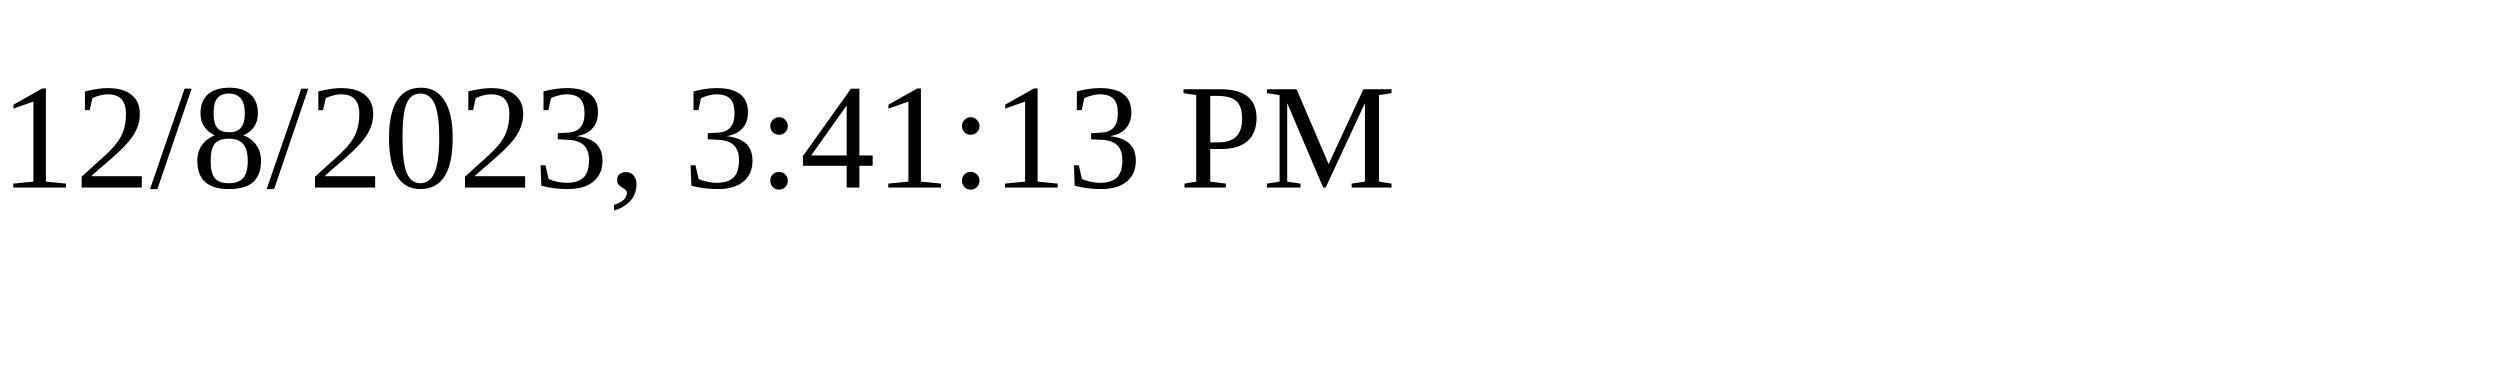
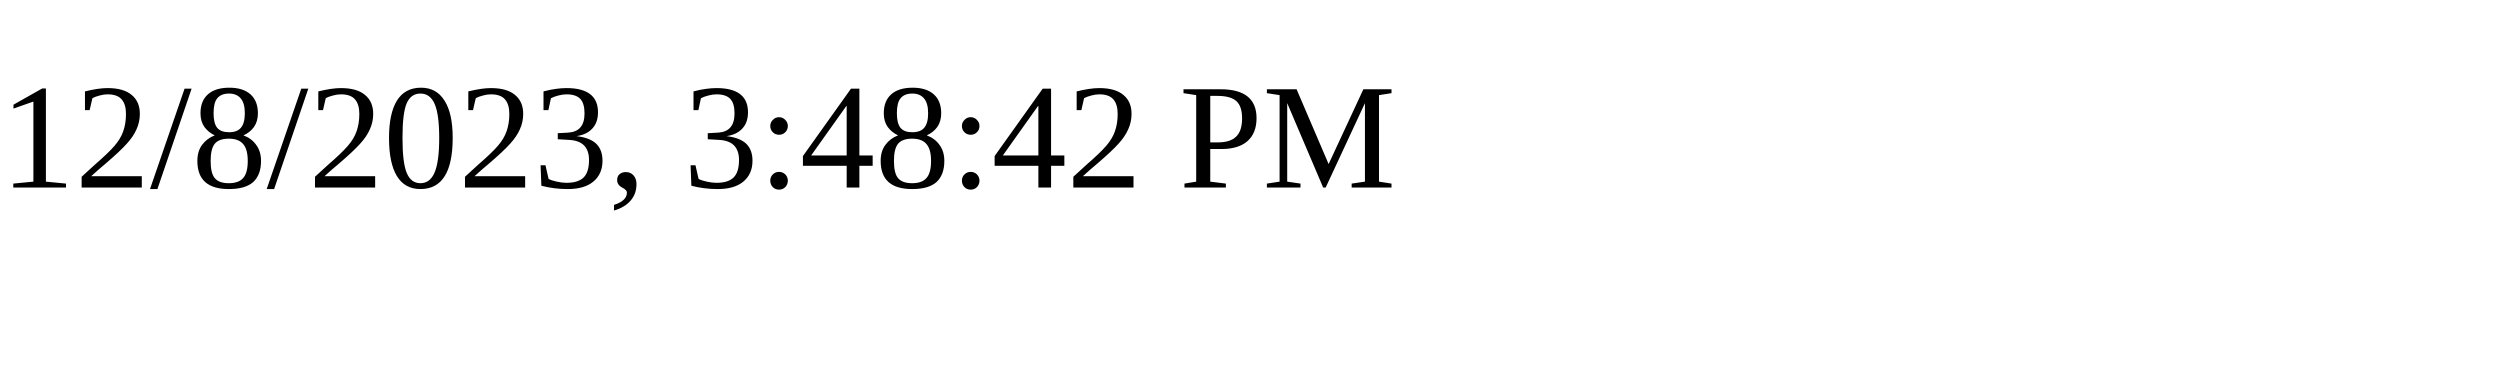
<svg xmlns="http://www.w3.org/2000/svg" height="30" width="200">
-   <text x="0" y="15">12/8/2023, 3:41:13 PM</text>
+   <text x="0" y="15">12/8/2023, 3:48:42 PM</text>
</svg>
